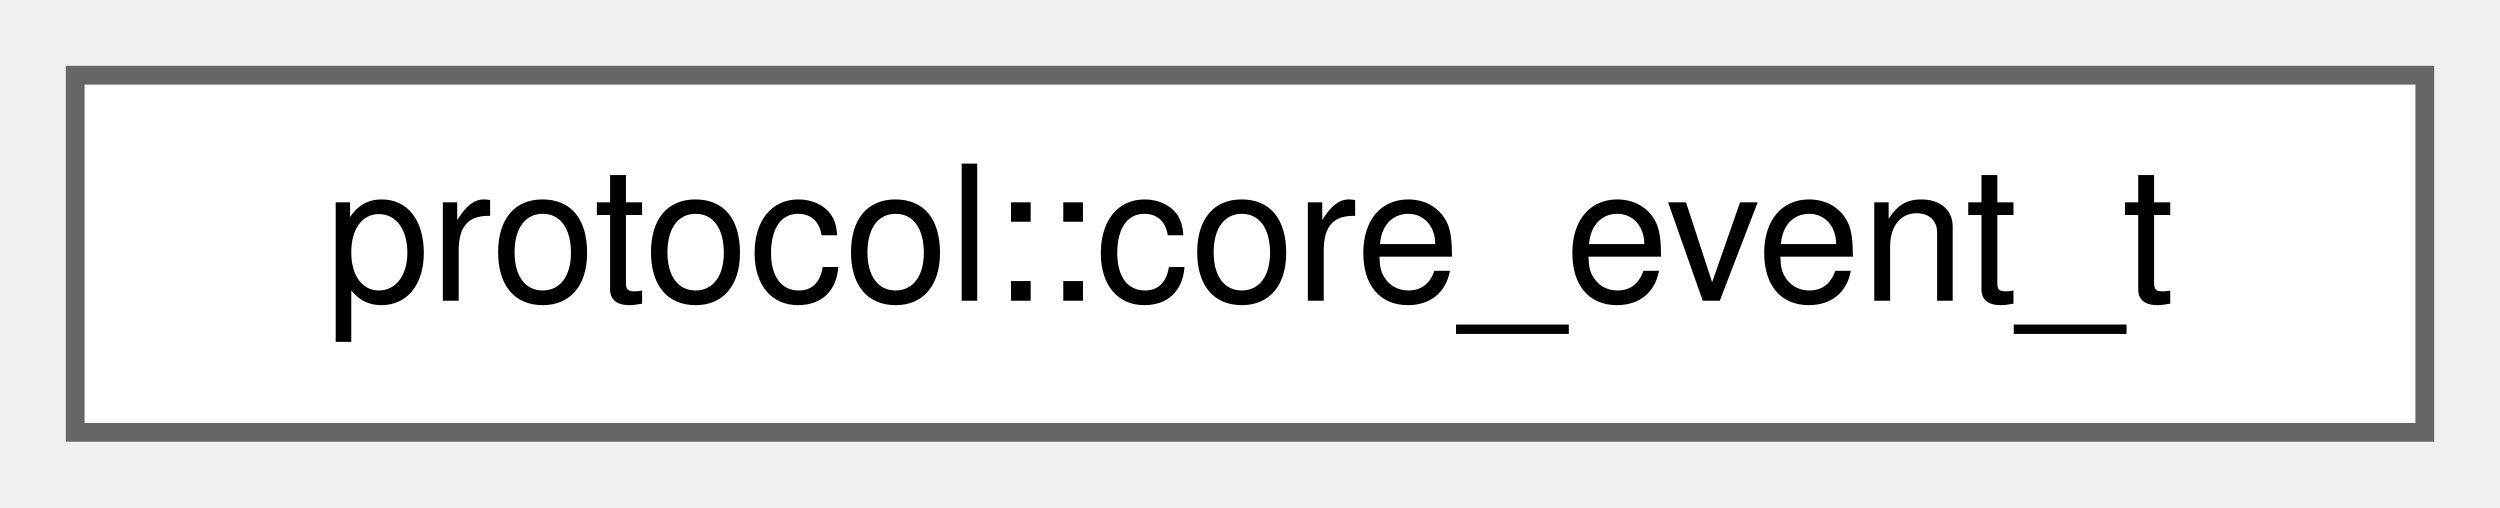
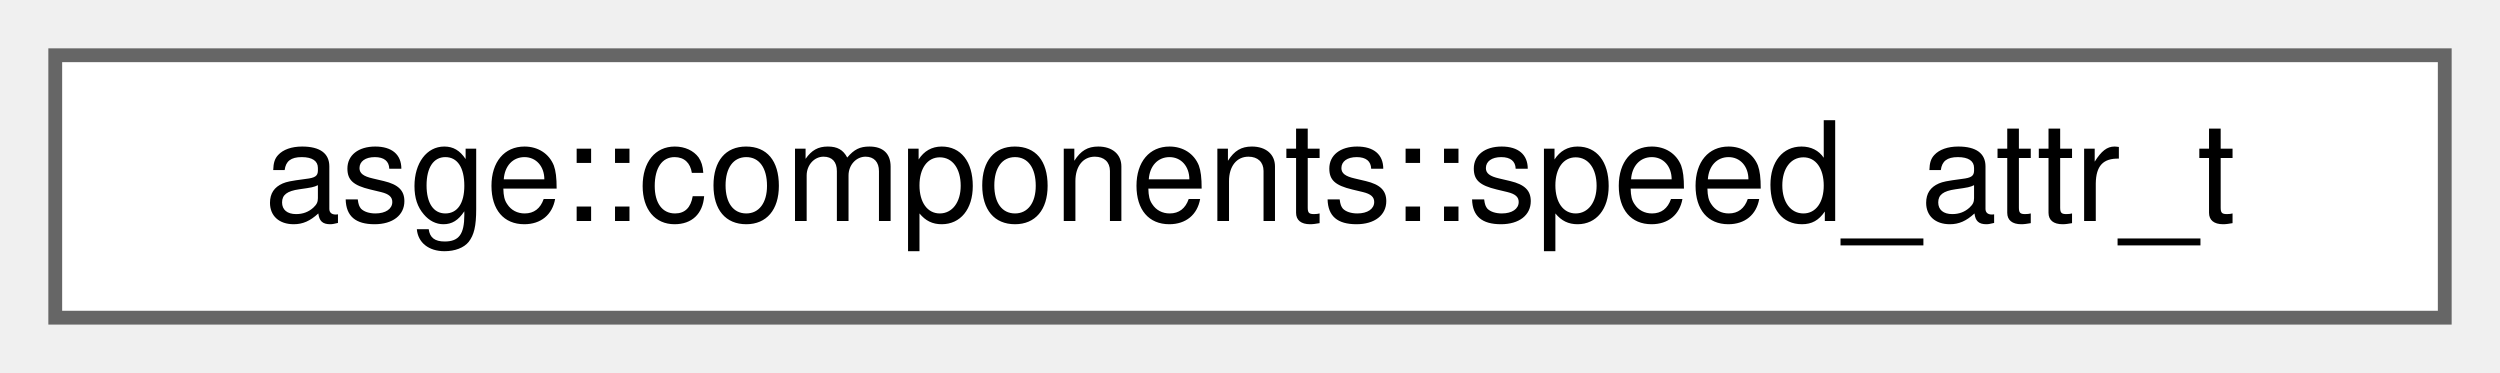
- <svg xmlns="http://www.w3.org/2000/svg" xmlns:xlink="http://www.w3.org/1999/xlink" width="133pt" height="27pt" viewBox="0.00 0.00 133.00 27.00">
+ <svg xmlns="http://www.w3.org/2000/svg" xmlns:xlink="http://www.w3.org/1999/xlink" width="181pt" height="27pt" viewBox="0.00 0.00 181.00 27.00">
  <g id="graph0" class="graph" transform="scale(1 1) rotate(0) translate(4 23)">
    <g id="Node000000" class="node">
      <g id="a_Node000000">
-         <a xlink:href="namespaceprotocol.html#structprotocol_1_1core__event__t" target="_top" xlink:title="Core protocol event delivered by the low-level UDP transport.">
-           <polygon fill="white" stroke="#666666" points="125,-19 0,-19 0,0 125,0 125,-19" />
-           <text text-anchor="middle" x="62.5" y="-7" font-family="Helvetica,sans-Serif" font-size="10.00">protocol::core_event_t</text>
+         <a xlink:href="namespaceasge_1_1components.html#structasge_1_1components_1_1speed__attr__t" target="_top" xlink:title="Component describing the scalar speed of an entity.">
+           <polygon fill="white" stroke="#666666" points="173,-19 0,-19 0,0 173,0 173,-19" />
+           <text text-anchor="middle" x="86.5" y="-7" font-family="Helvetica,sans-Serif" font-size="10.00">asge::components::speed_attr_t</text>
        </a>
      </g>
    </g>
  </g>
</svg>
